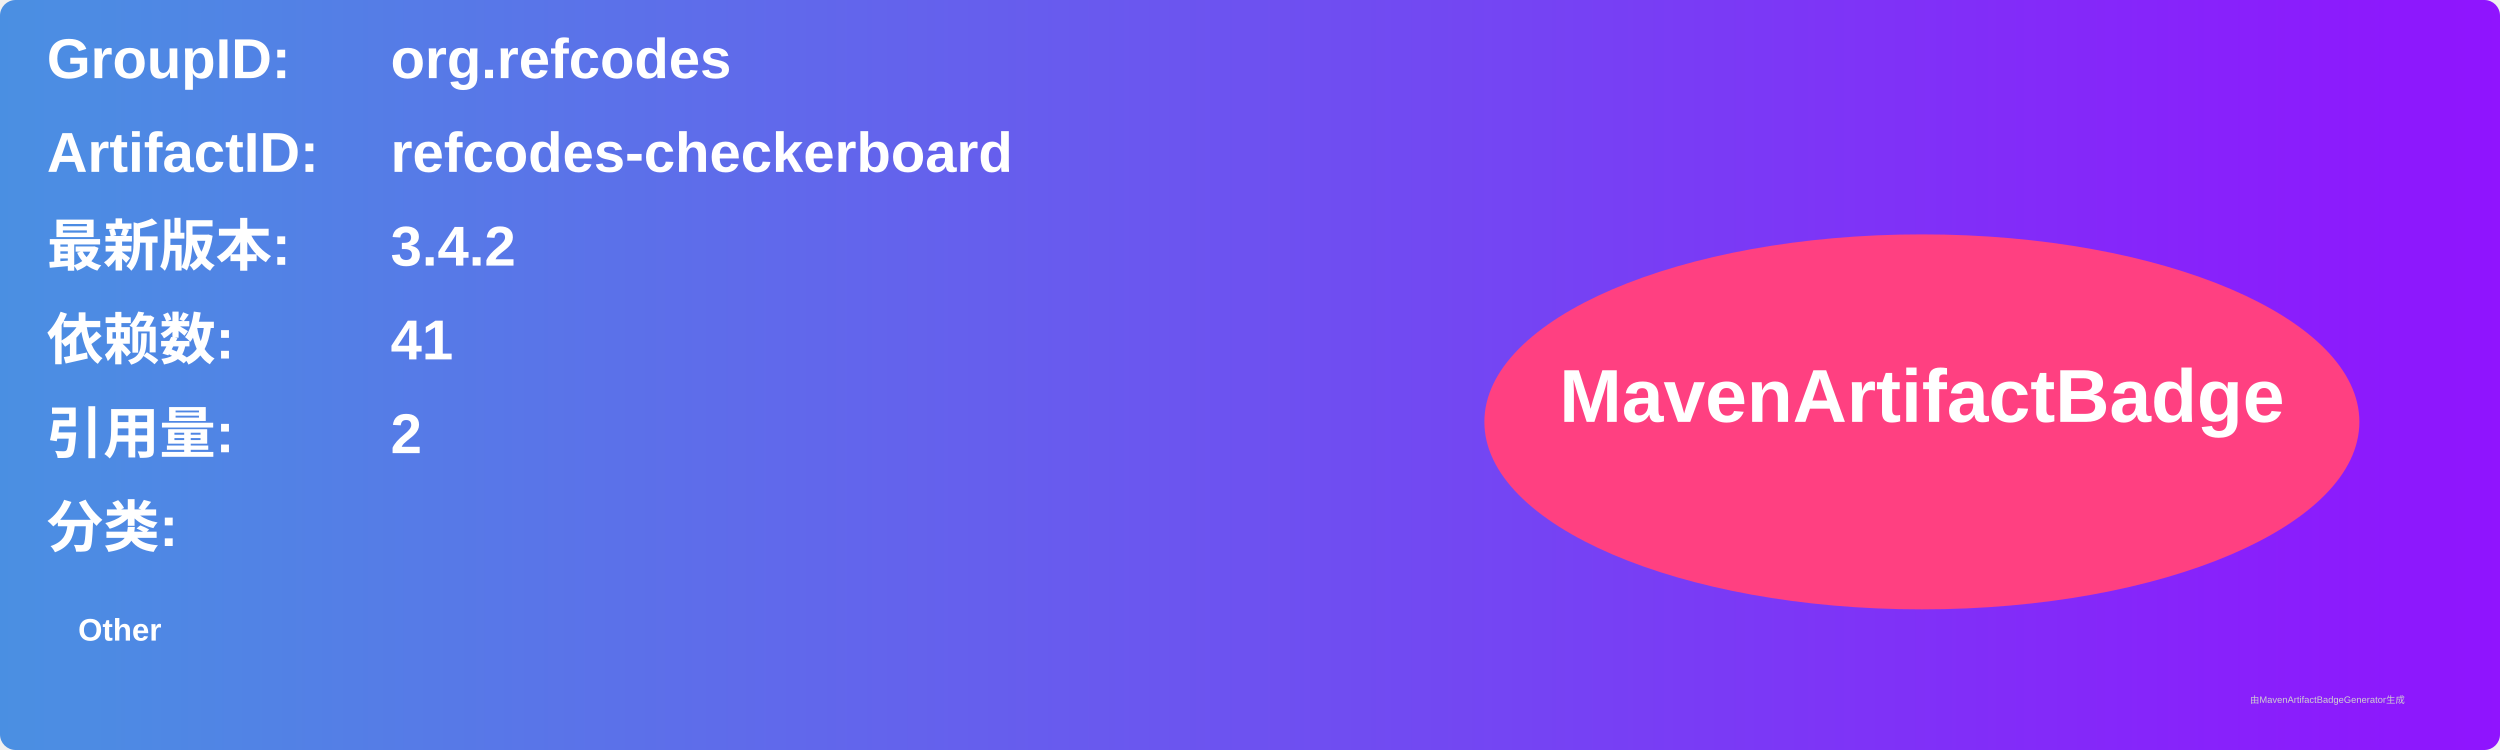
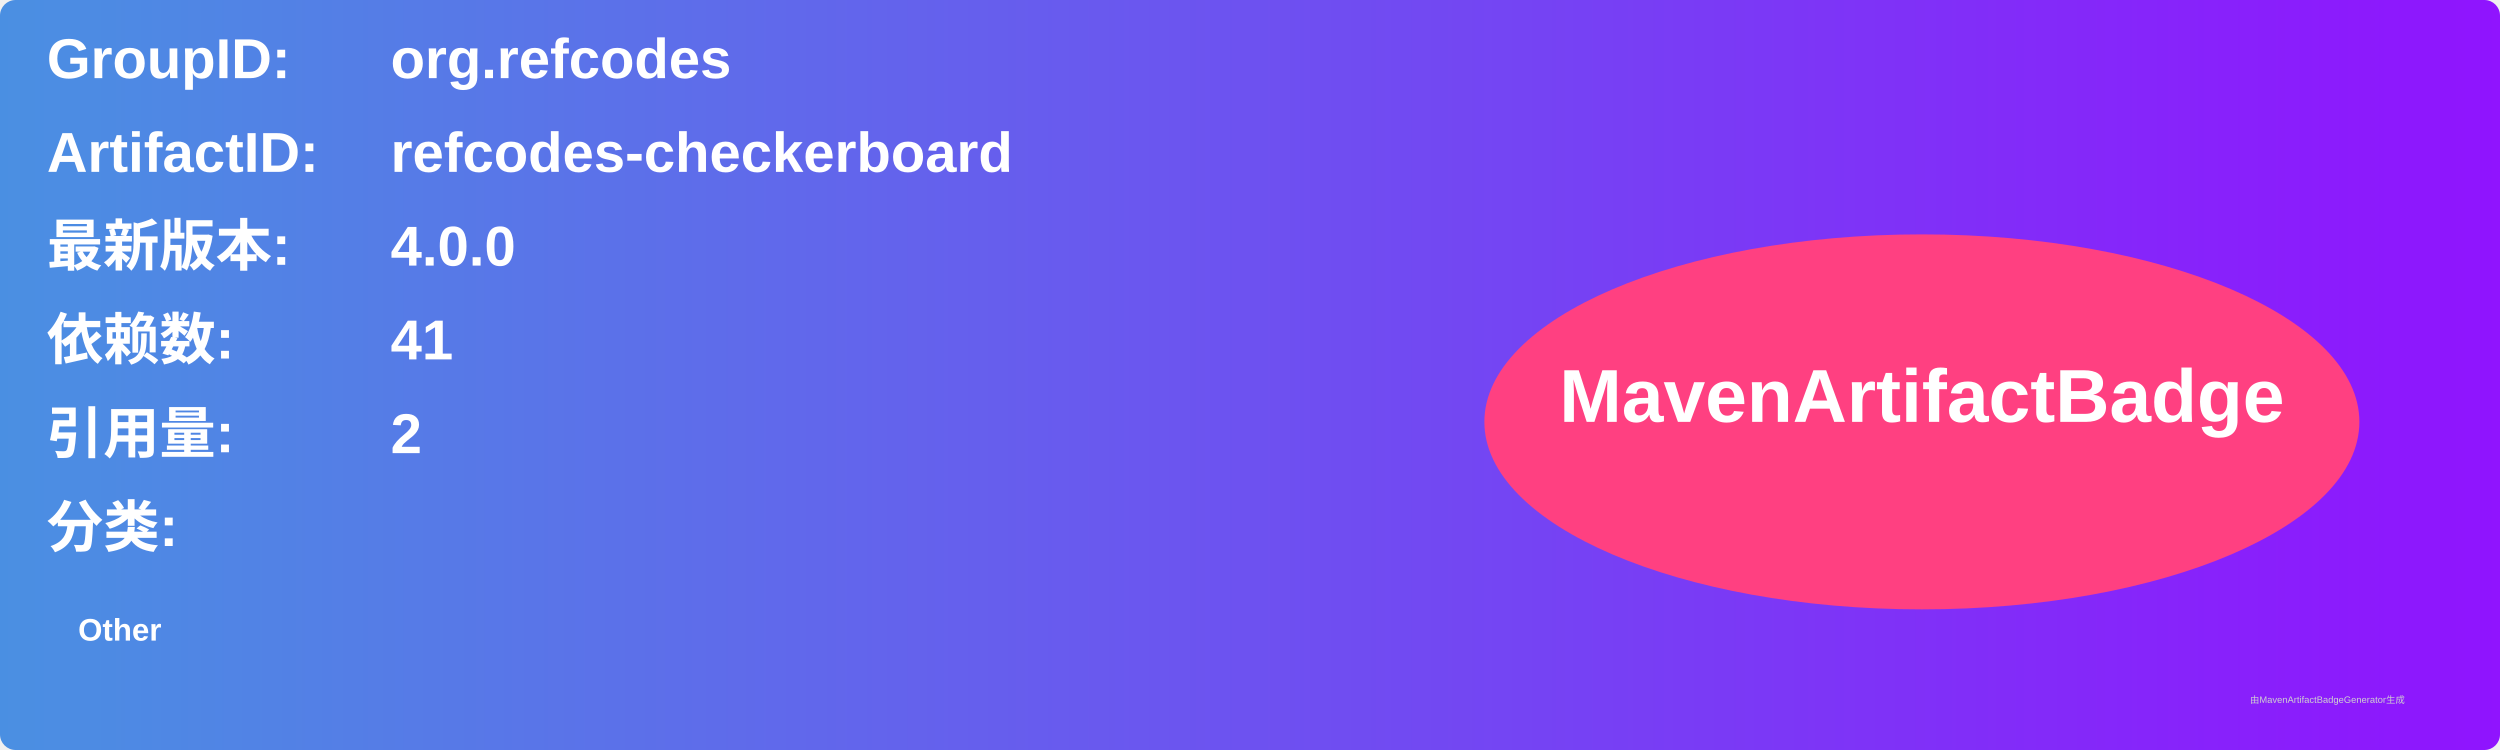
<svg xmlns="http://www.w3.org/2000/svg" width="800" height="240" viewBox="0 0 800 240">
  <linearGradient id="grad" x1="0%" y1="0%" x2="100%" y2="0%">
    <stop offset="0%" stop-color="#4a90e2" />
    <stop offset="100%" stop-color="#9013fe" />
  </linearGradient>
  <rect width="100%" height="100%" rx="5" ry="5" fill="url(#grad)" />
  <g transform="translate(15, 15)">
    <text x="0" y="10" font-family="Arial" font-size="18" fill="white" font-weight="bold" width="260">GroupID:</text>
    <text x="110" y="10" font-family="Arial" font-size="18" fill="white" font-weight="bold" width="460">org.refcodes</text>
    <text x="0" y="40" font-family="Arial" font-size="18" fill="white" font-weight="bold" width="260">ArtifactID:</text>
    <text x="110" y="40" font-family="Arial" font-size="18" fill="white" font-weight="bold" width="460">refcodes-checkerboard</text>
    <text x="0" y="70" font-family="Arial" font-size="18" fill="white" font-weight="bold">最新版本:</text>
    <text x="110" y="70" font-family="Arial" font-size="18" fill="white" font-weight="bold">
-       <tspan font-weight="bold">3.4.2</tspan>
+       <tspan font-weight="bold">4.0.0</tspan>
    </text>
    <text x="0" y="100" font-family="Arial" font-size="18" fill="white" font-weight="bold">依赖数: </text>
    <text x="110" y="100" font-family="Arial" font-size="18" fill="white">
      <tspan font-weight="bold">41</tspan>
    </text>
    <text x="0" y="130" font-family="Arial" font-size="18" fill="white" font-weight="bold">引用量: </text>
    <text x="110" y="130" font-family="Arial" font-size="18" fill="white">
      <tspan font-weight="bold">2</tspan>
    </text>
    <text x="0" y="160" font-family="Arial" font-size="18" fill="white" font-weight="bold">分类:</text>
    <text x="10" y="190" font-family="Arial" font-size="10" fill="white">
      <tspan font-weight="bold">Other</tspan>
    </text>
    <ellipse cx="600" cy="120" rx="140" ry="60" fill="#ff4081" />
    <text x="600" y="120" text-anchor="middle" font-family="Arial" font-size="24" fill="white" font-weight="bold">MavenArtifactBadge</text>
  </g>
  <text x="720" y="225" font-family="Arial" font-size="3" fill="#d0d0d0">由MavenArtifactBadgeGenerator生成</text>
</svg>
